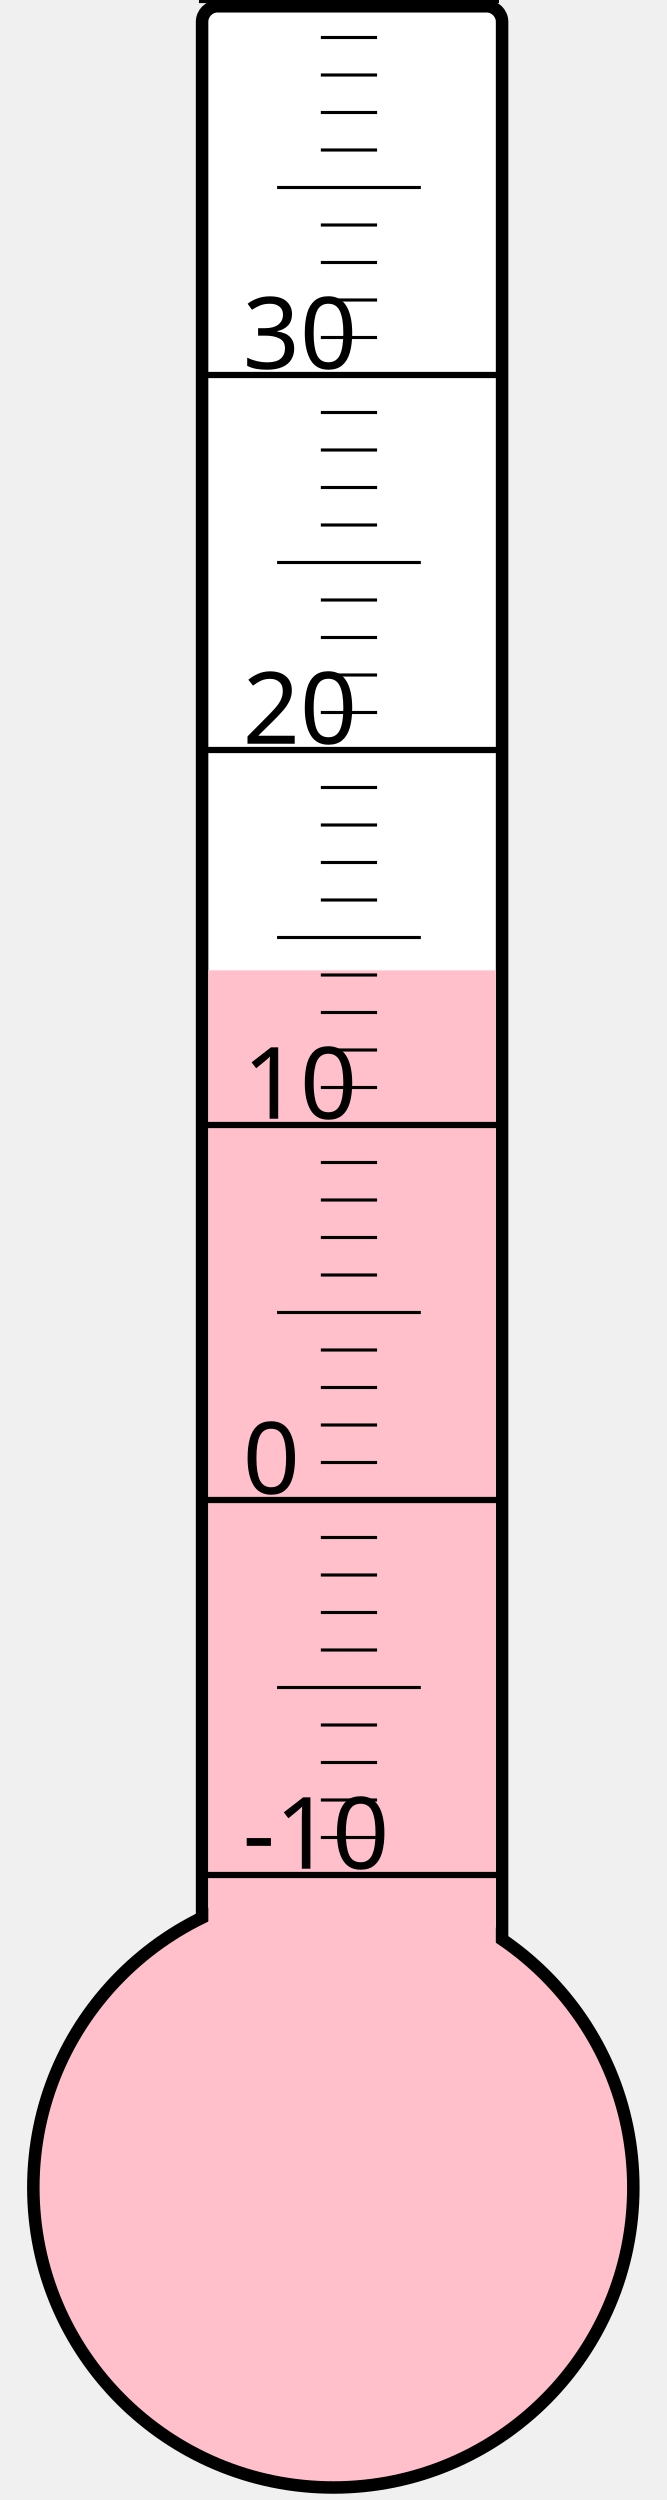
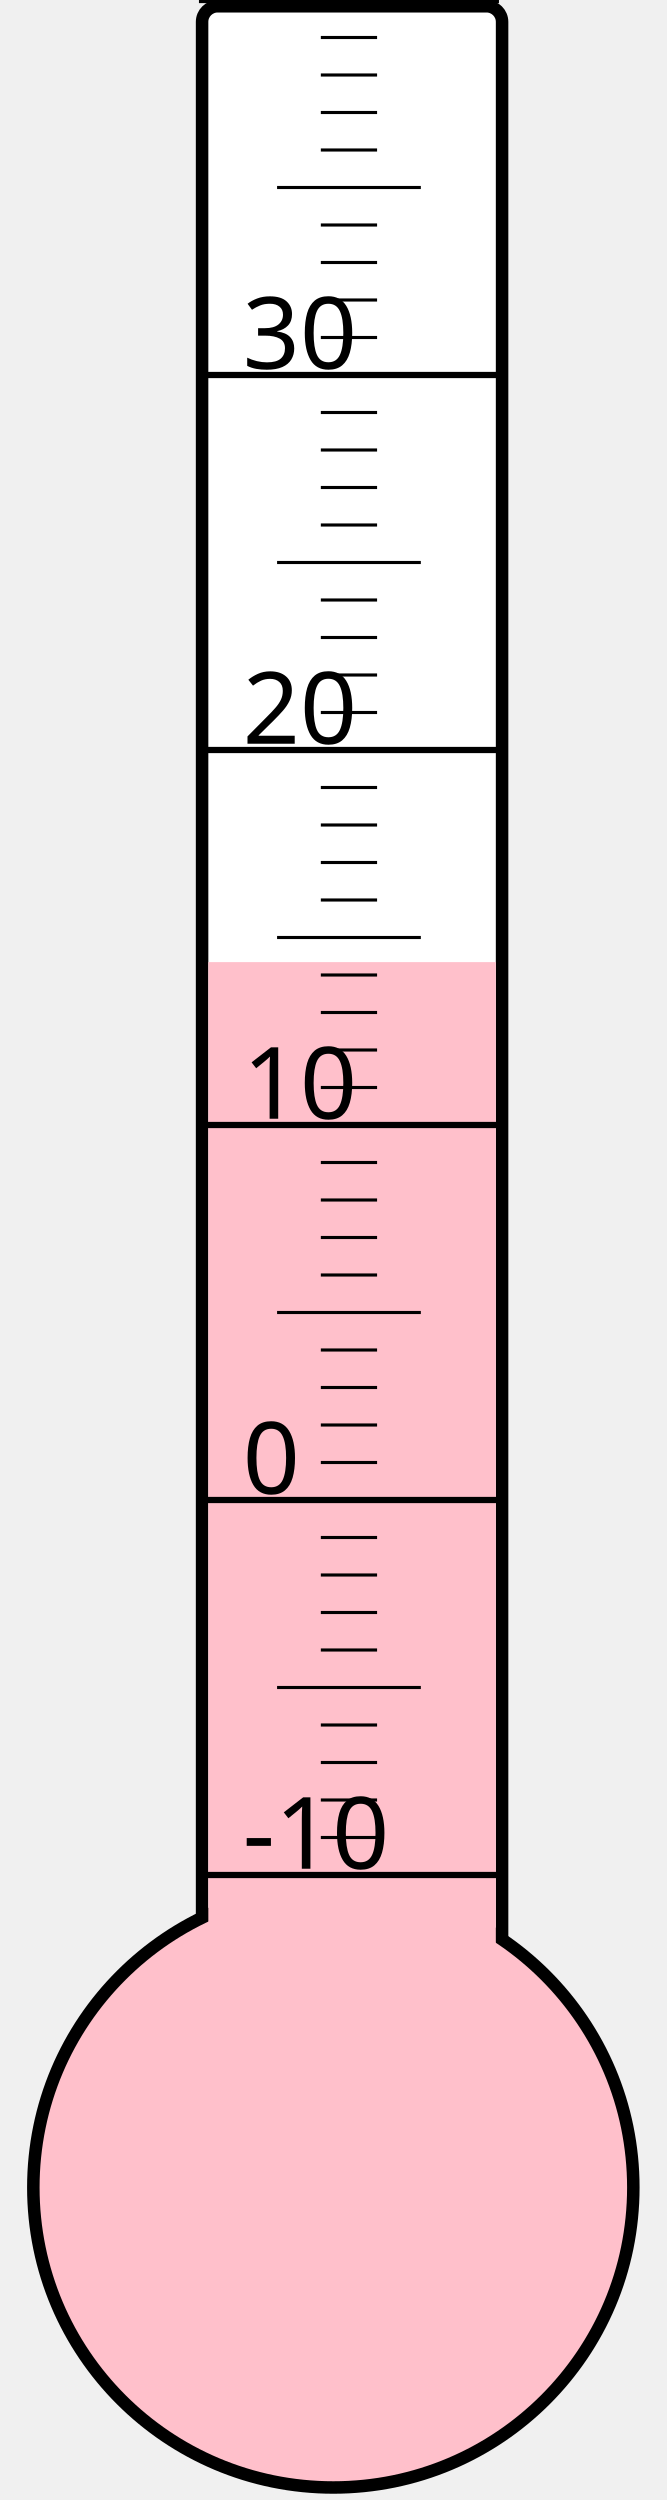
<svg xmlns="http://www.w3.org/2000/svg" width="40px" height="150px" viewBox="0 0 200 800">
  <rect width="200" height="800" x="0" y="0" style="fill: #ffffeb; fill-opacity: 0;" />
  <rect width="96" height="680" x="58" y="2" rx="5" ry="5" style="fill: white; fill-opacity: 1; stroke: black; stroke-width: 4;" />
  <circle cx="100" cy="700" r="96" style="fill: pink; stroke: black; stroke-width: 4;" />
-   <rect width="92" height="389.5" x="60" y="310.5" style="fill: pink; fill-opacity: 1; stroke-width: 0;" />
+   <rect width="92" height="392.125" x="60" y="307.875" style="fill: pink; fill-opacity: 1; stroke-width: 0;" />
  <text x="71" y="598" style="font-family: sans-serif; font-size: 24pt;">-10</text>
  <text x="71" y="478" style="font-family: sans-serif; font-size: 24pt;">0</text>
  <text x="71" y="358" style="font-family: sans-serif; font-size: 24pt;">10</text>
  <text x="71" y="238" style="font-family: sans-serif; font-size: 24pt;">20</text>
  <text x="71" y="118" style="font-family: sans-serif; font-size: 24pt;">30</text>
  <g style="stroke: black;">
    <line x1="57" y1="600" x2="153" y2="600" style="stroke-width: 2;" />
    <line x1="96" y1="588" x2="114" y2="588" style="stroke-width: 1;" />
    <line x1="96" y1="576" x2="114" y2="576" style="stroke-width: 1;" />
    <line x1="96" y1="564" x2="114" y2="564" style="stroke-width: 1;" />
    <line x1="96" y1="552" x2="114" y2="552" style="stroke-width: 1;" />
    <line x1="82" y1="540" x2="128" y2="540" style="stroke-width: 1;" />
    <line x1="96" y1="528" x2="114" y2="528" style="stroke-width: 1;" />
    <line x1="96" y1="516" x2="114" y2="516" style="stroke-width: 1;" />
    <line x1="96" y1="504" x2="114" y2="504" style="stroke-width: 1;" />
    <line x1="96" y1="492" x2="114" y2="492" style="stroke-width: 1;" />
    <line x1="57" y1="480" x2="153" y2="480" style="stroke-width: 2;" />
    <line x1="96" y1="468" x2="114" y2="468" style="stroke-width: 1;" />
    <line x1="96" y1="456" x2="114" y2="456" style="stroke-width: 1;" />
    <line x1="96" y1="444" x2="114" y2="444" style="stroke-width: 1;" />
    <line x1="96" y1="432" x2="114" y2="432" style="stroke-width: 1;" />
    <line x1="82" y1="420" x2="128" y2="420" style="stroke-width: 1;" />
    <line x1="96" y1="408" x2="114" y2="408" style="stroke-width: 1;" />
    <line x1="96" y1="396" x2="114" y2="396" style="stroke-width: 1;" />
    <line x1="96" y1="384" x2="114" y2="384" style="stroke-width: 1;" />
    <line x1="96" y1="372" x2="114" y2="372" style="stroke-width: 1;" />
    <line x1="57" y1="360" x2="153" y2="360" style="stroke-width: 2;" />
    <line x1="96" y1="348" x2="114" y2="348" style="stroke-width: 1;" />
    <line x1="96" y1="336" x2="114" y2="336" style="stroke-width: 1;" />
    <line x1="96" y1="324" x2="114" y2="324" style="stroke-width: 1;" />
    <line x1="96" y1="312" x2="114" y2="312" style="stroke-width: 1;" />
    <line x1="82" y1="300" x2="128" y2="300" style="stroke-width: 1;" />
    <line x1="96" y1="288" x2="114" y2="288" style="stroke-width: 1;" />
    <line x1="96" y1="276" x2="114" y2="276" style="stroke-width: 1;" />
    <line x1="96" y1="264" x2="114" y2="264" style="stroke-width: 1;" />
    <line x1="96" y1="252" x2="114" y2="252" style="stroke-width: 1;" />
    <line x1="57" y1="240" x2="153" y2="240" style="stroke-width: 2;" />
    <line x1="96" y1="228" x2="114" y2="228" style="stroke-width: 1;" />
    <line x1="96" y1="216" x2="114" y2="216" style="stroke-width: 1;" />
    <line x1="96" y1="204" x2="114" y2="204" style="stroke-width: 1;" />
    <line x1="96" y1="192" x2="114" y2="192" style="stroke-width: 1;" />
    <line x1="82" y1="180" x2="128" y2="180" style="stroke-width: 1;" />
    <line x1="96" y1="168" x2="114" y2="168" style="stroke-width: 1;" />
    <line x1="96" y1="156" x2="114" y2="156" style="stroke-width: 1;" />
    <line x1="96" y1="144" x2="114" y2="144" style="stroke-width: 1;" />
    <line x1="96" y1="132" x2="114" y2="132" style="stroke-width: 1;" />
    <line x1="57" y1="120" x2="153" y2="120" style="stroke-width: 2;" />
    <line x1="96" y1="108" x2="114" y2="108" style="stroke-width: 1;" />
    <line x1="96" y1="96" x2="114" y2="96" style="stroke-width: 1;" />
    <line x1="96" y1="84" x2="114" y2="84" style="stroke-width: 1;" />
    <line x1="96" y1="72" x2="114" y2="72" style="stroke-width: 1;" />
    <line x1="82" y1="60" x2="128" y2="60" style="stroke-width: 1;" />
    <line x1="96" y1="48" x2="114" y2="48" style="stroke-width: 1;" />
    <line x1="96" y1="36" x2="114" y2="36" style="stroke-width: 1;" />
    <line x1="96" y1="24" x2="114" y2="24" style="stroke-width: 1;" />
    <line x1="96" y1="12" x2="114" y2="12" style="stroke-width: 1;" />
    <line x1="57" y1="0" x2="153" y2="0" style="stroke-width: 2;" />
  </g>
</svg>
